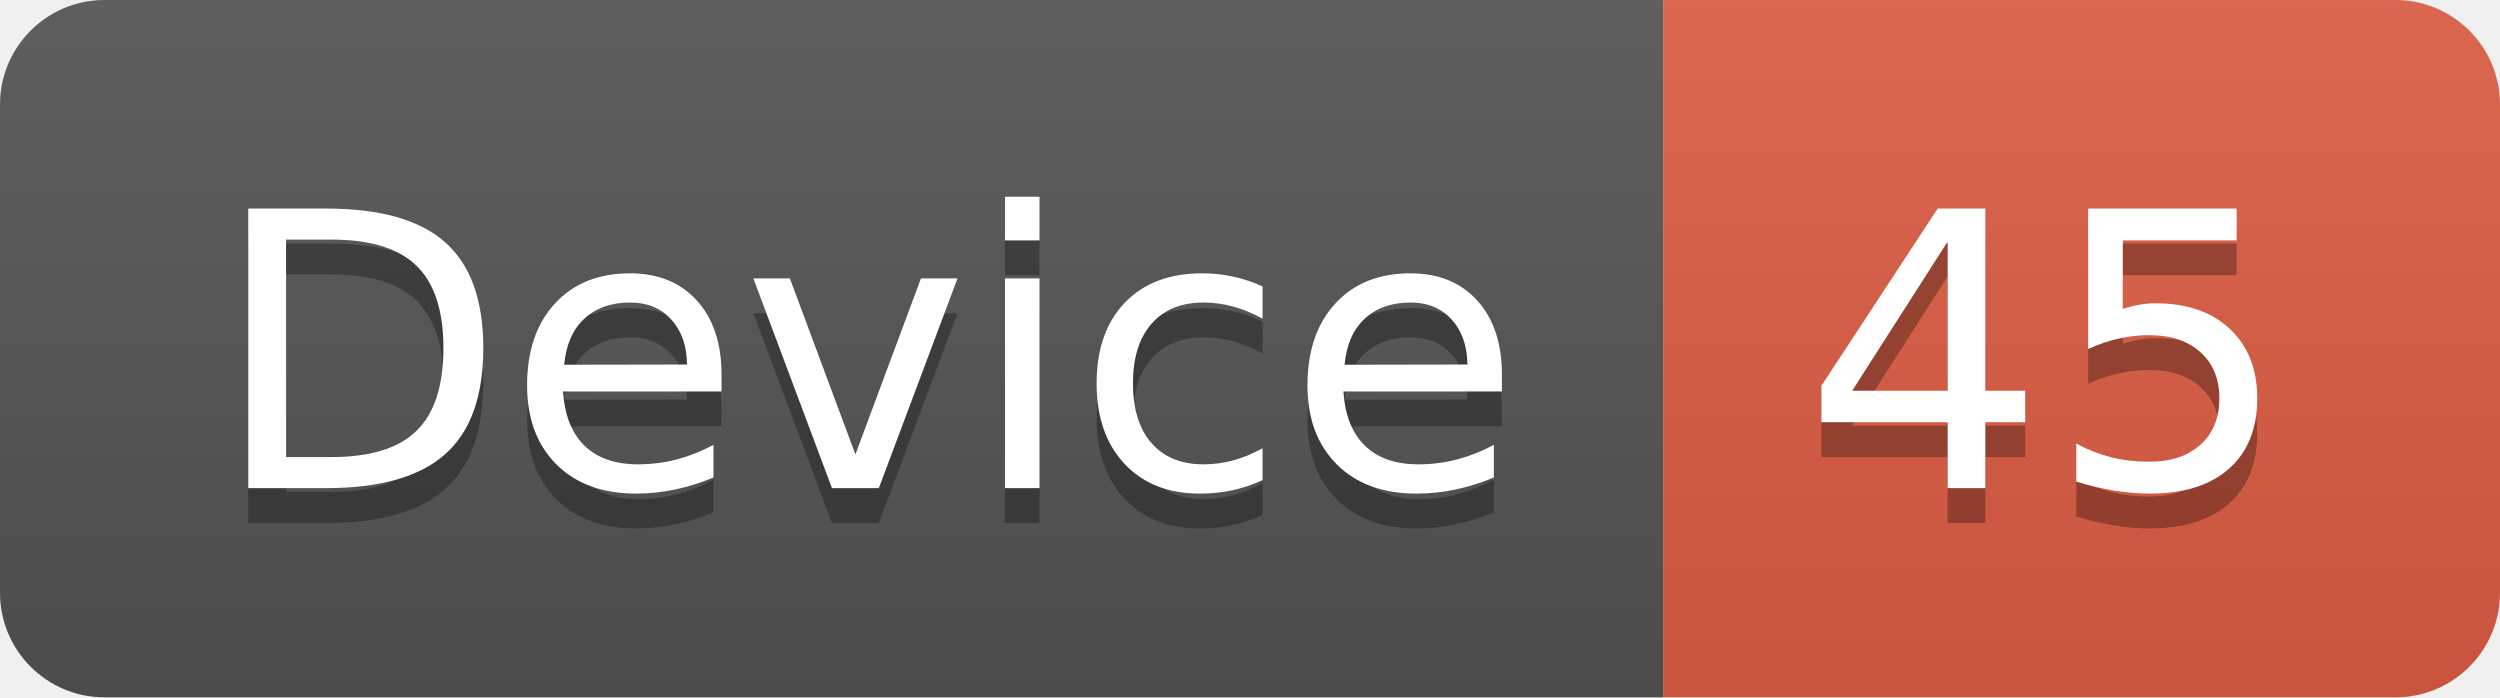
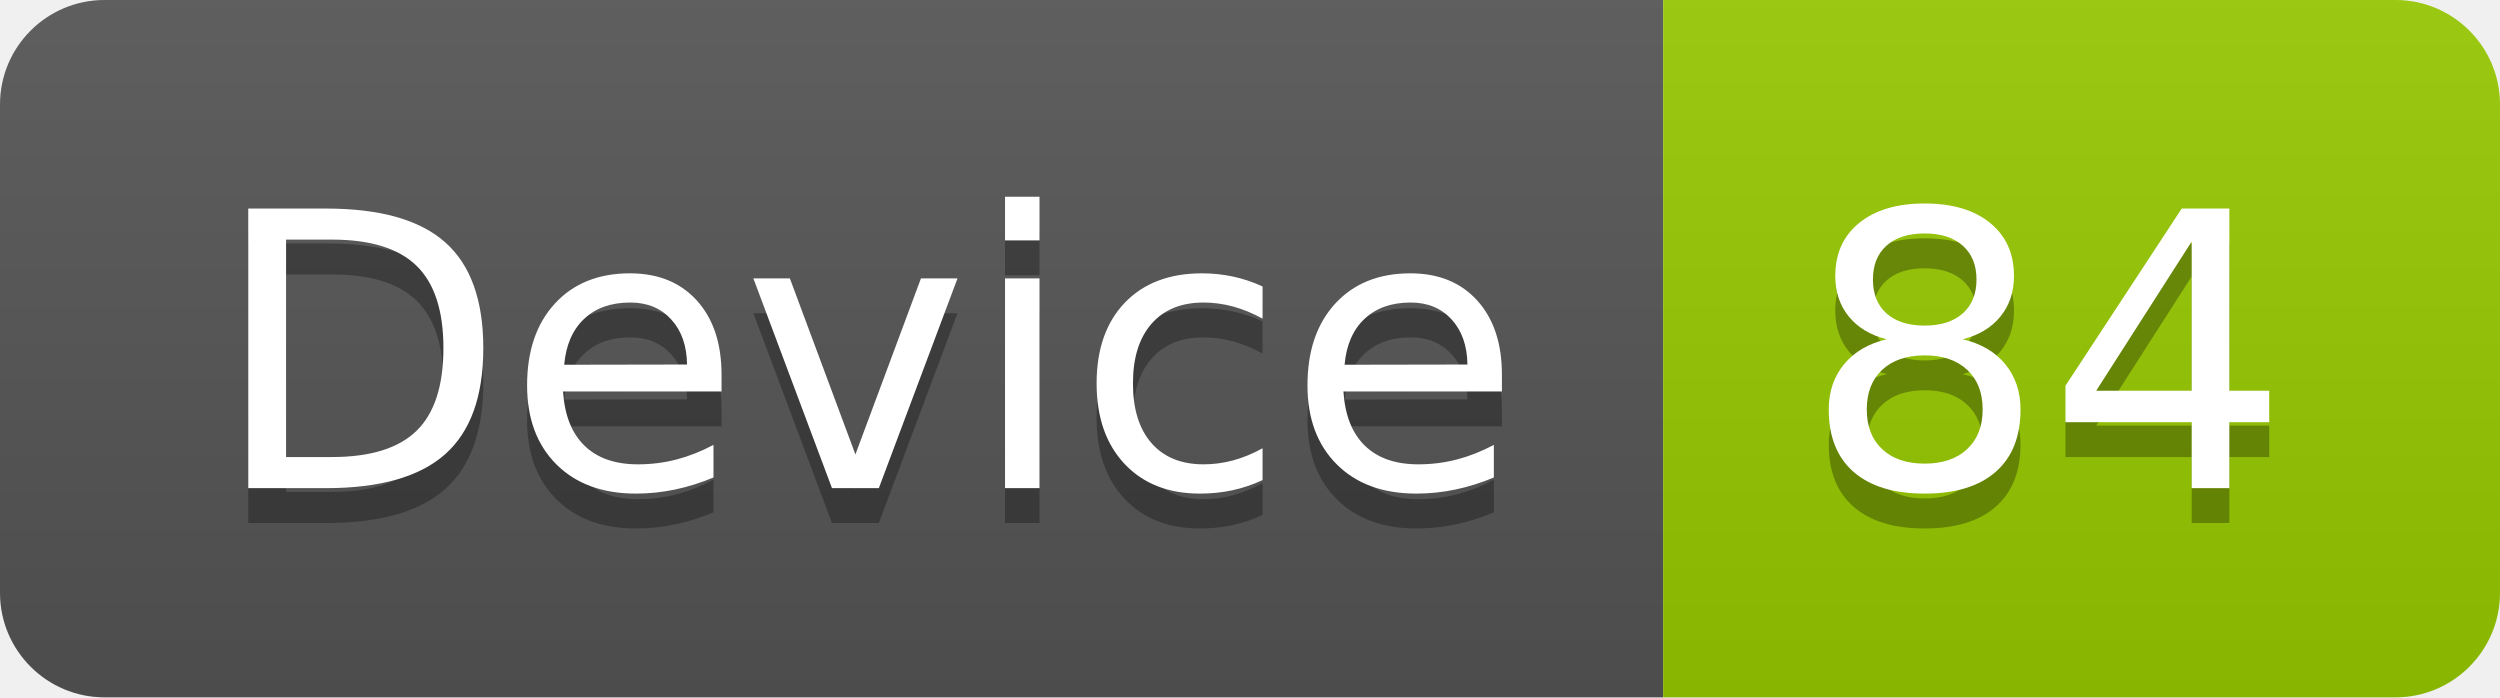
<svg xmlns="http://www.w3.org/2000/svg" width="71.7" height="20">
  <linearGradient id="smooth" x2="0" y2="100%">
    <stop offset="0" stop-color="#bbb" stop-opacity=".1" />
    <stop offset="1" stop-opacity=".1" />
  </linearGradient>
  <clipPath id="round">
    <rect width="71.7" height="20" rx="3" fill="#fff" />
  </clipPath>
  <g clip-path="url(#round)">
    <rect width="47.7" height="20" fill="#555" />
-     <rect x="47.7" width="24.0" height="20" fill="#e05d44" />
+     <rect x="47.7" width="24.0" height="20" fill="#97CA00" />
    <rect width="71.7" height="20" fill="url(#smooth)" />
  </g>
  <g fill="#fff" text-anchor="middle" font-family="DejaVu Sans,Verdana,Geneva,sans-serif" font-size="110">
    <text x="248.5" y="150" fill="#010101" fill-opacity=".3" transform="scale(0.1)" textLength="377.0" lengthAdjust="spacing">Device</text>
    <text x="248.5" y="140" transform="scale(0.1)" textLength="377.0" lengthAdjust="spacing">Device</text>
-     <text x="587.0" y="150" fill="#010101" fill-opacity=".3" transform="scale(0.1)" textLength="140.0" lengthAdjust="spacing">45</text>
-     <text x="587.0" y="140" transform="scale(0.1)" textLength="140.0" lengthAdjust="spacing">45</text>
+     <text x="587.0" y="150" fill="#010101" fill-opacity=".3" transform="scale(0.1)" textLength="140.0" lengthAdjust="spacing">84</text>
+     <text x="587.0" y="140" transform="scale(0.1)" textLength="140.0" lengthAdjust="spacing">84</text>
  </g>
</svg>
